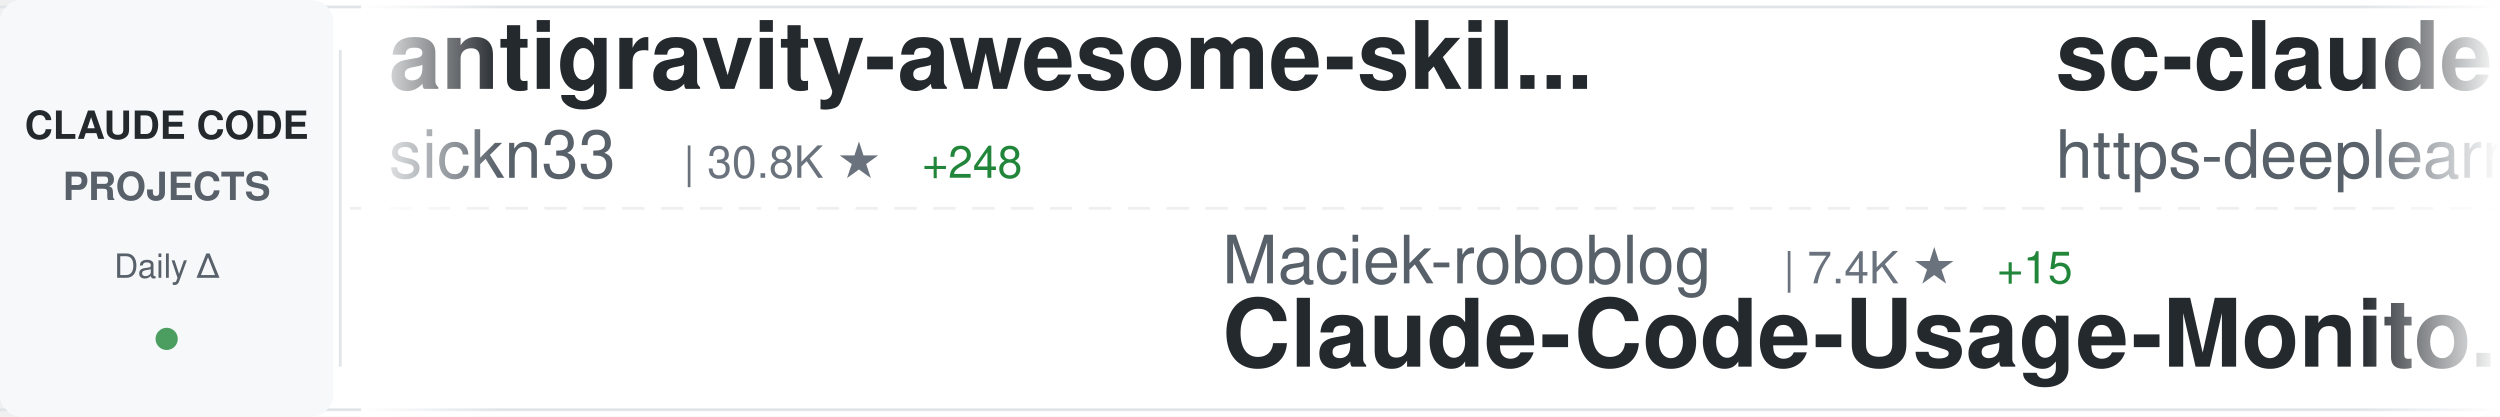
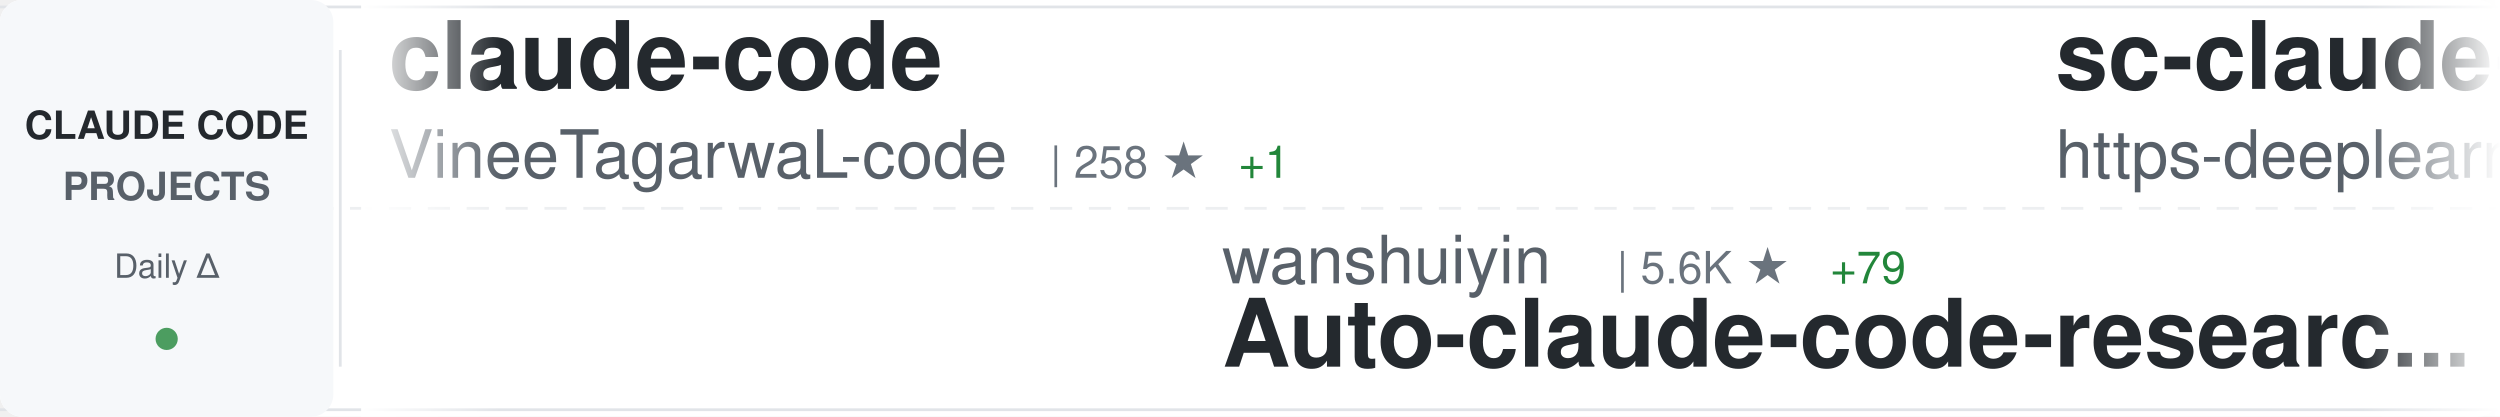
<svg xmlns="http://www.w3.org/2000/svg" width="900" height="150">
  <defs>
    <linearGradient id="awesomeLeftFade" x1="0%" y1="0%" x2="100%" y2="0%">
      <stop offset="0%" style="stop-color:#ffffff;stop-opacity:1" />
      <stop offset="100%" style="stop-color:#ffffff;stop-opacity:0" />
    </linearGradient>
    <linearGradient id="awesomeRightFade" x1="0%" y1="0%" x2="100%" y2="0%">
      <stop offset="0%" style="stop-color:#ffffff;stop-opacity:0" />
      <stop offset="100%" style="stop-color:#ffffff;stop-opacity:1" />
    </linearGradient>
  </defs>
  <rect width="900" height="150" fill="#ffffff" rx="8" />
  <rect x="0" y="2" width="900" height="1" fill="#e1e4e8" />
  <rect x="0" y="147" width="900" height="1" fill="#e1e4e8" />
  <line x1="0" y1="75" x2="900" y2="75" stroke="#e1e4e8" stroke-width="1" stroke-dasharray="8 6" opacity="0.6" />
  <rect x="0" y="0" width="120" height="150" fill="#f6f8fa" rx="8" />
  <text x="60" y="50" font-family="-apple-system, BlinkMacSystemFont, 'Segoe UI', Helvetica, Arial, sans-serif" font-size="14" font-weight="600" fill="#24292e" text-anchor="middle">CLAUDE CODE</text>
  <text x="60" y="72" font-family="-apple-system, BlinkMacSystemFont, 'Segoe UI', Helvetica, Arial, sans-serif" font-size="14" font-weight="600" fill="#586069" text-anchor="middle">PROJECTS</text>
  <text x="60" y="100" font-family="-apple-system, BlinkMacSystemFont, 'Segoe UI', Helvetica, Arial, sans-serif" font-size="12" font-weight="500" fill="#586069" text-anchor="middle">Daily Δ</text>
  <circle cx="60" cy="122" r="4" fill="#22863a" opacity="0.8" />
  <rect x="122" y="18" width="1" height="114" fill="#e1e4e8" />
  <clipPath id="awesomeTickerClip">
    <rect x="130" y="0" width="770" height="150" />
  </clipPath>
  <g clip-path="url(#awesomeTickerClip)">
    <g id="awesomeTickerItems">
      <animateTransform attributeName="transform" attributeType="XML" type="translate" from="0 0" to="-3000 0" dur="54s" repeatCount="indefinite" />
      <g transform="translate(0, 0)">
-         <text x="140" y="32" font-family="-apple-system, BlinkMacSystemFont, 'Segoe UI', Helvetica, Arial, sans-serif" font-size="34" font-weight="600" fill="#24292e">antigravity-awesome-skil...</text>
-         <text x="140" y="64" font-family="-apple-system, BlinkMacSystemFont, 'Segoe UI', Helvetica, Arial, sans-serif" font-size="24" font-weight="400" fill="#586069">sickn33</text>
-         <text x="246" y="64" font-family="-apple-system, BlinkMacSystemFont, 'Segoe UI', Helvetica, Arial, sans-serif" font-size="16" font-weight="500" fill="#6a737d">| 30.8K ★</text>
-         <text x="332" y="64" font-family="-apple-system, BlinkMacSystemFont, 'Segoe UI', Helvetica, Arial, sans-serif" font-size="16" font-weight="500" fill="#22863a"> +248</text>
+         <text x="140" y="32" font-family="-apple-system, BlinkMacSystemFont, 'Segoe UI', Helvetica, Arial, sans-serif" font-size="34" font-weight="600" fill="#24292e">claude-code</text>
+         <text x="140" y="64" font-family="-apple-system, BlinkMacSystemFont, 'Segoe UI', Helvetica, Arial, sans-serif" font-size="24" font-weight="400" fill="#586069">VineeTagarwaL-code</text>
+         <text x="378" y="64" font-family="-apple-system, BlinkMacSystemFont, 'Segoe UI', Helvetica, Arial, sans-serif" font-size="16" font-weight="500" fill="#6a737d">| 258 ★</text>
+         <text x="446" y="64" font-family="-apple-system, BlinkMacSystemFont, 'Segoe UI', Helvetica, Arial, sans-serif" font-size="16" font-weight="500" fill="#22863a"> +1</text>
      </g>
      <g transform="translate(300, 0)">
-         <text x="140" y="102" font-family="-apple-system, BlinkMacSystemFont, 'Segoe UI', Helvetica, Arial, sans-serif" font-size="24" font-weight="400" fill="#586069">Maciek-roboblog</text>
-         <text x="342" y="102" font-family="-apple-system, BlinkMacSystemFont, 'Segoe UI', Helvetica, Arial, sans-serif" font-size="16" font-weight="500" fill="#6a737d">| 7.4K ★</text>
-         <text x="419" y="102" font-family="-apple-system, BlinkMacSystemFont, 'Segoe UI', Helvetica, Arial, sans-serif" font-size="16" font-weight="500" fill="#22863a"> +15</text>
-         <text x="140" y="132" font-family="-apple-system, BlinkMacSystemFont, 'Segoe UI', Helvetica, Arial, sans-serif" font-size="34" font-weight="600" fill="#24292e">Claude-Code-Usage-Monito...</text>
+         <text x="140" y="102" font-family="-apple-system, BlinkMacSystemFont, 'Segoe UI', Helvetica, Arial, sans-serif" font-size="24" font-weight="400" fill="#586069">wanshuiyin</text>
+         <text x="282" y="102" font-family="-apple-system, BlinkMacSystemFont, 'Segoe UI', Helvetica, Arial, sans-serif" font-size="16" font-weight="500" fill="#6a737d">| 5.6K ★</text>
+         <text x="359" y="102" font-family="-apple-system, BlinkMacSystemFont, 'Segoe UI', Helvetica, Arial, sans-serif" font-size="16" font-weight="500" fill="#22863a"> +79</text>
+         <text x="140" y="132" font-family="-apple-system, BlinkMacSystemFont, 'Segoe UI', Helvetica, Arial, sans-serif" font-size="34" font-weight="600" fill="#24292e">Auto-claude-code-researc...</text>
      </g>
      <g transform="translate(600, 0)">
        <text x="140" y="32" font-family="-apple-system, BlinkMacSystemFont, 'Segoe UI', Helvetica, Arial, sans-serif" font-size="34" font-weight="600" fill="#24292e">sc-claude-code-files</text>
        <text x="140" y="64" font-family="-apple-system, BlinkMacSystemFont, 'Segoe UI', Helvetica, Arial, sans-serif" font-size="24" font-weight="400" fill="#586069">https-deeplearning-ai</text>
-         <text x="414" y="64" font-family="-apple-system, BlinkMacSystemFont, 'Segoe UI', Helvetica, Arial, sans-serif" font-size="16" font-weight="500" fill="#6a737d">| 476 ★</text>
-         <text x="482" y="64" font-family="-apple-system, BlinkMacSystemFont, 'Segoe UI', Helvetica, Arial, sans-serif" font-size="16" font-weight="500" fill="#22863a"> +3</text>
+         <text x="414" y="64" font-family="-apple-system, BlinkMacSystemFont, 'Segoe UI', Helvetica, Arial, sans-serif" font-size="16" font-weight="500" fill="#6a737d">| 479 ★</text>
+         <text x="482" y="64" font-family="-apple-system, BlinkMacSystemFont, 'Segoe UI', Helvetica, Arial, sans-serif" font-size="16" font-weight="500" fill="#22863a"> +6</text>
      </g>
      <g transform="translate(900, 0)">
-         <text x="140" y="102" font-family="-apple-system, BlinkMacSystemFont, 'Segoe UI', Helvetica, Arial, sans-serif" font-size="24" font-weight="400" fill="#586069">qwibitai</text>
-         <text x="258" y="102" font-family="-apple-system, BlinkMacSystemFont, 'Segoe UI', Helvetica, Arial, sans-serif" font-size="16" font-weight="500" fill="#6a737d">| 26.6K ★</text>
-         <text x="344" y="102" font-family="-apple-system, BlinkMacSystemFont, 'Segoe UI', Helvetica, Arial, sans-serif" font-size="16" font-weight="500" fill="#22863a"> +111</text>
-         <text x="140" y="132" font-family="-apple-system, BlinkMacSystemFont, 'Segoe UI', Helvetica, Arial, sans-serif" font-size="34" font-weight="600" fill="#24292e">nanoclaw</text>
+         <text x="140" y="102" font-family="-apple-system, BlinkMacSystemFont, 'Segoe UI', Helvetica, Arial, sans-serif" font-size="24" font-weight="400" fill="#586069">RichardAtCT</text>
+         <text x="294" y="102" font-family="-apple-system, BlinkMacSystemFont, 'Segoe UI', Helvetica, Arial, sans-serif" font-size="16" font-weight="500" fill="#6a737d">| 2.4K ★</text>
+         <text x="371" y="102" font-family="-apple-system, BlinkMacSystemFont, 'Segoe UI', Helvetica, Arial, sans-serif" font-size="16" font-weight="500" fill="#22863a"> +10</text>
+         <text x="140" y="132" font-family="-apple-system, BlinkMacSystemFont, 'Segoe UI', Helvetica, Arial, sans-serif" font-size="34" font-weight="600" fill="#24292e">claude-code-telegram</text>
      </g>
      <g transform="translate(1200, 0)">
-         <text x="140" y="32" font-family="-apple-system, BlinkMacSystemFont, 'Segoe UI', Helvetica, Arial, sans-serif" font-size="34" font-weight="600" fill="#24292e">Claude-code</text>
-         <text x="140" y="64" font-family="-apple-system, BlinkMacSystemFont, 'Segoe UI', Helvetica, Arial, sans-serif" font-size="24" font-weight="400" fill="#586069">zstmfhy</text>
-         <text x="246" y="64" font-family="-apple-system, BlinkMacSystemFont, 'Segoe UI', Helvetica, Arial, sans-serif" font-size="16" font-weight="500" fill="#6a737d">| 187 ★</text>
-         <text x="314" y="64" font-family="-apple-system, BlinkMacSystemFont, 'Segoe UI', Helvetica, Arial, sans-serif" font-size="16" font-weight="500" fill="#22863a"> +4</text>
+         <text x="140" y="32" font-family="-apple-system, BlinkMacSystemFont, 'Segoe UI', Helvetica, Arial, sans-serif" font-size="34" font-weight="600" fill="#24292e">agents</text>
+         <text x="140" y="64" font-family="-apple-system, BlinkMacSystemFont, 'Segoe UI', Helvetica, Arial, sans-serif" font-size="24" font-weight="400" fill="#586069">wshobson</text>
+         <text x="258" y="64" font-family="-apple-system, BlinkMacSystemFont, 'Segoe UI', Helvetica, Arial, sans-serif" font-size="16" font-weight="500" fill="#6a737d">| 33.0K ★</text>
+         <text x="344" y="64" font-family="-apple-system, BlinkMacSystemFont, 'Segoe UI', Helvetica, Arial, sans-serif" font-size="16" font-weight="500" fill="#22863a"> +68</text>
      </g>
      <g transform="translate(1500, 0)">
-         <text x="140" y="102" font-family="-apple-system, BlinkMacSystemFont, 'Segoe UI', Helvetica, Arial, sans-serif" font-size="24" font-weight="400" fill="#586069">shareAI-lab</text>
-         <text x="294" y="102" font-family="-apple-system, BlinkMacSystemFont, 'Segoe UI', Helvetica, Arial, sans-serif" font-size="16" font-weight="500" fill="#6a737d">| 48.6K ★</text>
-         <text x="380" y="102" font-family="-apple-system, BlinkMacSystemFont, 'Segoe UI', Helvetica, Arial, sans-serif" font-size="16" font-weight="500" fill="#22863a"> +402</text>
-         <text x="140" y="132" font-family="-apple-system, BlinkMacSystemFont, 'Segoe UI', Helvetica, Arial, sans-serif" font-size="34" font-weight="600" fill="#24292e">learn-claude-code</text>
+         <text x="140" y="102" font-family="-apple-system, BlinkMacSystemFont, 'Segoe UI', Helvetica, Arial, sans-serif" font-size="24" font-weight="400" fill="#586069">lorryjovens-hub</text>
+         <text x="342" y="102" font-family="-apple-system, BlinkMacSystemFont, 'Segoe UI', Helvetica, Arial, sans-serif" font-size="16" font-weight="500" fill="#6a737d">| 1.1K ★</text>
+         <text x="419" y="102" font-family="-apple-system, BlinkMacSystemFont, 'Segoe UI', Helvetica, Arial, sans-serif" font-size="16" font-weight="500" fill="#22863a"> +65</text>
+         <text x="140" y="132" font-family="-apple-system, BlinkMacSystemFont, 'Segoe UI', Helvetica, Arial, sans-serif" font-size="34" font-weight="600" fill="#24292e">claude-code-rust</text>
      </g>
      <g transform="translate(1800, 0)">
-         <text x="140" y="32" font-family="-apple-system, BlinkMacSystemFont, 'Segoe UI', Helvetica, Arial, sans-serif" font-size="34" font-weight="600" fill="#24292e">claude-code-guide</text>
-         <text x="140" y="64" font-family="-apple-system, BlinkMacSystemFont, 'Segoe UI', Helvetica, Arial, sans-serif" font-size="24" font-weight="400" fill="#586069">zebbern</text>
-         <text x="246" y="64" font-family="-apple-system, BlinkMacSystemFont, 'Segoe UI', Helvetica, Arial, sans-serif" font-size="16" font-weight="500" fill="#6a737d">| 3.9K ★</text>
-         <text x="323" y="64" font-family="-apple-system, BlinkMacSystemFont, 'Segoe UI', Helvetica, Arial, sans-serif" font-size="16" font-weight="500" fill="#22863a"> +22</text>
+         <text x="140" y="32" font-family="-apple-system, BlinkMacSystemFont, 'Segoe UI', Helvetica, Arial, sans-serif" font-size="34" font-weight="600" fill="#24292e">Claude-Code</text>
+         <text x="140" y="64" font-family="-apple-system, BlinkMacSystemFont, 'Segoe UI', Helvetica, Arial, sans-serif" font-size="24" font-weight="400" fill="#586069">pengchengneo</text>
+         <text x="306" y="64" font-family="-apple-system, BlinkMacSystemFont, 'Segoe UI', Helvetica, Arial, sans-serif" font-size="16" font-weight="500" fill="#6a737d">| 1.0K ★</text>
+         <text x="383" y="64" font-family="-apple-system, BlinkMacSystemFont, 'Segoe UI', Helvetica, Arial, sans-serif" font-size="16" font-weight="500" fill="#22863a"> +46</text>
      </g>
      <g transform="translate(2100, 0)">
-         <text x="140" y="102" font-family="-apple-system, BlinkMacSystemFont, 'Segoe UI', Helvetica, Arial, sans-serif" font-size="24" font-weight="400" fill="#586069">huangserva</text>
-         <text x="282" y="102" font-family="-apple-system, BlinkMacSystemFont, 'Segoe UI', Helvetica, Arial, sans-serif" font-size="16" font-weight="500" fill="#6a737d">| 514 ★</text>
-         <text x="350" y="102" font-family="-apple-system, BlinkMacSystemFont, 'Segoe UI', Helvetica, Arial, sans-serif" font-size="16" font-weight="500" fill="#22863a"> +12</text>
-         <text x="140" y="132" font-family="-apple-system, BlinkMacSystemFont, 'Segoe UI', Helvetica, Arial, sans-serif" font-size="34" font-weight="600" fill="#24292e">claude-code-cli</text>
+         <text x="140" y="102" font-family="-apple-system, BlinkMacSystemFont, 'Segoe UI', Helvetica, Arial, sans-serif" font-size="24" font-weight="400" fill="#586069">VoltAgent</text>
+         <text x="270" y="102" font-family="-apple-system, BlinkMacSystemFont, 'Segoe UI', Helvetica, Arial, sans-serif" font-size="16" font-weight="500" fill="#6a737d">| 16.3K ★</text>
+         <text x="356" y="102" font-family="-apple-system, BlinkMacSystemFont, 'Segoe UI', Helvetica, Arial, sans-serif" font-size="16" font-weight="500" fill="#22863a"> +97</text>
+         <text x="140" y="132" font-family="-apple-system, BlinkMacSystemFont, 'Segoe UI', Helvetica, Arial, sans-serif" font-size="34" font-weight="600" fill="#24292e">awesome-claude-code-suba...</text>
      </g>
      <g transform="translate(2400, 0)">
-         <text x="140" y="32" font-family="-apple-system, BlinkMacSystemFont, 'Segoe UI', Helvetica, Arial, sans-serif" font-size="34" font-weight="600" fill="#24292e">CLIProxyAPI</text>
-         <text x="140" y="64" font-family="-apple-system, BlinkMacSystemFont, 'Segoe UI', Helvetica, Arial, sans-serif" font-size="24" font-weight="400" fill="#586069">router-for-me</text>
-         <text x="318" y="64" font-family="-apple-system, BlinkMacSystemFont, 'Segoe UI', Helvetica, Arial, sans-serif" font-size="16" font-weight="500" fill="#6a737d">| 23.3K ★</text>
-         <text x="404" y="64" font-family="-apple-system, BlinkMacSystemFont, 'Segoe UI', Helvetica, Arial, sans-serif" font-size="16" font-weight="500" fill="#22863a"> +274</text>
+         <text x="140" y="32" font-family="-apple-system, BlinkMacSystemFont, 'Segoe UI', Helvetica, Arial, sans-serif" font-size="34" font-weight="600" fill="#24292e">free-claude-code</text>
+         <text x="140" y="64" font-family="-apple-system, BlinkMacSystemFont, 'Segoe UI', Helvetica, Arial, sans-serif" font-size="24" font-weight="400" fill="#586069">Alishahryar1</text>
+         <text x="306" y="64" font-family="-apple-system, BlinkMacSystemFont, 'Segoe UI', Helvetica, Arial, sans-serif" font-size="16" font-weight="500" fill="#6a737d">| 1.7K ★</text>
+         <text x="383" y="64" font-family="-apple-system, BlinkMacSystemFont, 'Segoe UI', Helvetica, Arial, sans-serif" font-size="16" font-weight="500" fill="#22863a"> +84</text>
      </g>
      <g transform="translate(2700, 0)">
-         <text x="140" y="102" font-family="-apple-system, BlinkMacSystemFont, 'Segoe UI', Helvetica, Arial, sans-serif" font-size="24" font-weight="400" fill="#586069">musistudio</text>
-         <text x="282" y="102" font-family="-apple-system, BlinkMacSystemFont, 'Segoe UI', Helvetica, Arial, sans-serif" font-size="16" font-weight="500" fill="#6a737d">| 31.6K ★</text>
-         <text x="368" y="102" font-family="-apple-system, BlinkMacSystemFont, 'Segoe UI', Helvetica, Arial, sans-serif" font-size="16" font-weight="500" fill="#22863a"> +92</text>
-         <text x="140" y="132" font-family="-apple-system, BlinkMacSystemFont, 'Segoe UI', Helvetica, Arial, sans-serif" font-size="34" font-weight="600" fill="#24292e">claude-code-router</text>
+         <text x="140" y="102" font-family="-apple-system, BlinkMacSystemFont, 'Segoe UI', Helvetica, Arial, sans-serif" font-size="24" font-weight="400" fill="#586069">ding113</text>
+         <text x="246" y="102" font-family="-apple-system, BlinkMacSystemFont, 'Segoe UI', Helvetica, Arial, sans-serif" font-size="16" font-weight="500" fill="#6a737d">| 2.3K ★</text>
+         <text x="323" y="102" font-family="-apple-system, BlinkMacSystemFont, 'Segoe UI', Helvetica, Arial, sans-serif" font-size="16" font-weight="500" fill="#22863a"> +13</text>
+         <text x="140" y="132" font-family="-apple-system, BlinkMacSystemFont, 'Segoe UI', Helvetica, Arial, sans-serif" font-size="34" font-weight="600" fill="#24292e">claude-code-hub</text>
      </g>
      <g transform="translate(3000, 0)">
-         <text x="140" y="32" font-family="-apple-system, BlinkMacSystemFont, 'Segoe UI', Helvetica, Arial, sans-serif" font-size="34" font-weight="600" fill="#24292e">antigravity-awesome-skil...</text>
-         <text x="140" y="64" font-family="-apple-system, BlinkMacSystemFont, 'Segoe UI', Helvetica, Arial, sans-serif" font-size="24" font-weight="400" fill="#586069">sickn33</text>
-         <text x="246" y="64" font-family="-apple-system, BlinkMacSystemFont, 'Segoe UI', Helvetica, Arial, sans-serif" font-size="16" font-weight="500" fill="#6a737d">| 30.8K ★</text>
-         <text x="332" y="64" font-family="-apple-system, BlinkMacSystemFont, 'Segoe UI', Helvetica, Arial, sans-serif" font-size="16" font-weight="500" fill="#22863a"> +248</text>
+         <text x="140" y="32" font-family="-apple-system, BlinkMacSystemFont, 'Segoe UI', Helvetica, Arial, sans-serif" font-size="34" font-weight="600" fill="#24292e">claude-code</text>
+         <text x="140" y="64" font-family="-apple-system, BlinkMacSystemFont, 'Segoe UI', Helvetica, Arial, sans-serif" font-size="24" font-weight="400" fill="#586069">VineeTagarwaL-code</text>
+         <text x="378" y="64" font-family="-apple-system, BlinkMacSystemFont, 'Segoe UI', Helvetica, Arial, sans-serif" font-size="16" font-weight="500" fill="#6a737d">| 258 ★</text>
+         <text x="446" y="64" font-family="-apple-system, BlinkMacSystemFont, 'Segoe UI', Helvetica, Arial, sans-serif" font-size="16" font-weight="500" fill="#22863a"> +1</text>
      </g>
      <g transform="translate(3300, 0)">
-         <text x="140" y="102" font-family="-apple-system, BlinkMacSystemFont, 'Segoe UI', Helvetica, Arial, sans-serif" font-size="24" font-weight="400" fill="#586069">Maciek-roboblog</text>
-         <text x="342" y="102" font-family="-apple-system, BlinkMacSystemFont, 'Segoe UI', Helvetica, Arial, sans-serif" font-size="16" font-weight="500" fill="#6a737d">| 7.4K ★</text>
-         <text x="419" y="102" font-family="-apple-system, BlinkMacSystemFont, 'Segoe UI', Helvetica, Arial, sans-serif" font-size="16" font-weight="500" fill="#22863a"> +15</text>
-         <text x="140" y="132" font-family="-apple-system, BlinkMacSystemFont, 'Segoe UI', Helvetica, Arial, sans-serif" font-size="34" font-weight="600" fill="#24292e">Claude-Code-Usage-Monito...</text>
+         <text x="140" y="102" font-family="-apple-system, BlinkMacSystemFont, 'Segoe UI', Helvetica, Arial, sans-serif" font-size="24" font-weight="400" fill="#586069">wanshuiyin</text>
+         <text x="282" y="102" font-family="-apple-system, BlinkMacSystemFont, 'Segoe UI', Helvetica, Arial, sans-serif" font-size="16" font-weight="500" fill="#6a737d">| 5.6K ★</text>
+         <text x="359" y="102" font-family="-apple-system, BlinkMacSystemFont, 'Segoe UI', Helvetica, Arial, sans-serif" font-size="16" font-weight="500" fill="#22863a"> +79</text>
+         <text x="140" y="132" font-family="-apple-system, BlinkMacSystemFont, 'Segoe UI', Helvetica, Arial, sans-serif" font-size="34" font-weight="600" fill="#24292e">Auto-claude-code-researc...</text>
      </g>
      <g transform="translate(3600, 0)">
        <text x="140" y="32" font-family="-apple-system, BlinkMacSystemFont, 'Segoe UI', Helvetica, Arial, sans-serif" font-size="34" font-weight="600" fill="#24292e">sc-claude-code-files</text>
        <text x="140" y="64" font-family="-apple-system, BlinkMacSystemFont, 'Segoe UI', Helvetica, Arial, sans-serif" font-size="24" font-weight="400" fill="#586069">https-deeplearning-ai</text>
-         <text x="414" y="64" font-family="-apple-system, BlinkMacSystemFont, 'Segoe UI', Helvetica, Arial, sans-serif" font-size="16" font-weight="500" fill="#6a737d">| 476 ★</text>
-         <text x="482" y="64" font-family="-apple-system, BlinkMacSystemFont, 'Segoe UI', Helvetica, Arial, sans-serif" font-size="16" font-weight="500" fill="#22863a"> +3</text>
+         <text x="414" y="64" font-family="-apple-system, BlinkMacSystemFont, 'Segoe UI', Helvetica, Arial, sans-serif" font-size="16" font-weight="500" fill="#6a737d">| 479 ★</text>
+         <text x="482" y="64" font-family="-apple-system, BlinkMacSystemFont, 'Segoe UI', Helvetica, Arial, sans-serif" font-size="16" font-weight="500" fill="#22863a"> +6</text>
      </g>
      <g transform="translate(3900, 0)">
-         <text x="140" y="102" font-family="-apple-system, BlinkMacSystemFont, 'Segoe UI', Helvetica, Arial, sans-serif" font-size="24" font-weight="400" fill="#586069">qwibitai</text>
-         <text x="258" y="102" font-family="-apple-system, BlinkMacSystemFont, 'Segoe UI', Helvetica, Arial, sans-serif" font-size="16" font-weight="500" fill="#6a737d">| 26.6K ★</text>
-         <text x="344" y="102" font-family="-apple-system, BlinkMacSystemFont, 'Segoe UI', Helvetica, Arial, sans-serif" font-size="16" font-weight="500" fill="#22863a"> +111</text>
-         <text x="140" y="132" font-family="-apple-system, BlinkMacSystemFont, 'Segoe UI', Helvetica, Arial, sans-serif" font-size="34" font-weight="600" fill="#24292e">nanoclaw</text>
+         <text x="140" y="102" font-family="-apple-system, BlinkMacSystemFont, 'Segoe UI', Helvetica, Arial, sans-serif" font-size="24" font-weight="400" fill="#586069">RichardAtCT</text>
+         <text x="294" y="102" font-family="-apple-system, BlinkMacSystemFont, 'Segoe UI', Helvetica, Arial, sans-serif" font-size="16" font-weight="500" fill="#6a737d">| 2.4K ★</text>
+         <text x="371" y="102" font-family="-apple-system, BlinkMacSystemFont, 'Segoe UI', Helvetica, Arial, sans-serif" font-size="16" font-weight="500" fill="#22863a"> +10</text>
+         <text x="140" y="132" font-family="-apple-system, BlinkMacSystemFont, 'Segoe UI', Helvetica, Arial, sans-serif" font-size="34" font-weight="600" fill="#24292e">claude-code-telegram</text>
      </g>
    </g>
  </g>
  <rect x="130" y="0" width="50" height="150" fill="url(#awesomeLeftFade)" />
  <rect x="850" y="0" width="50" height="150" fill="url(#awesomeRightFade)" />
</svg>
